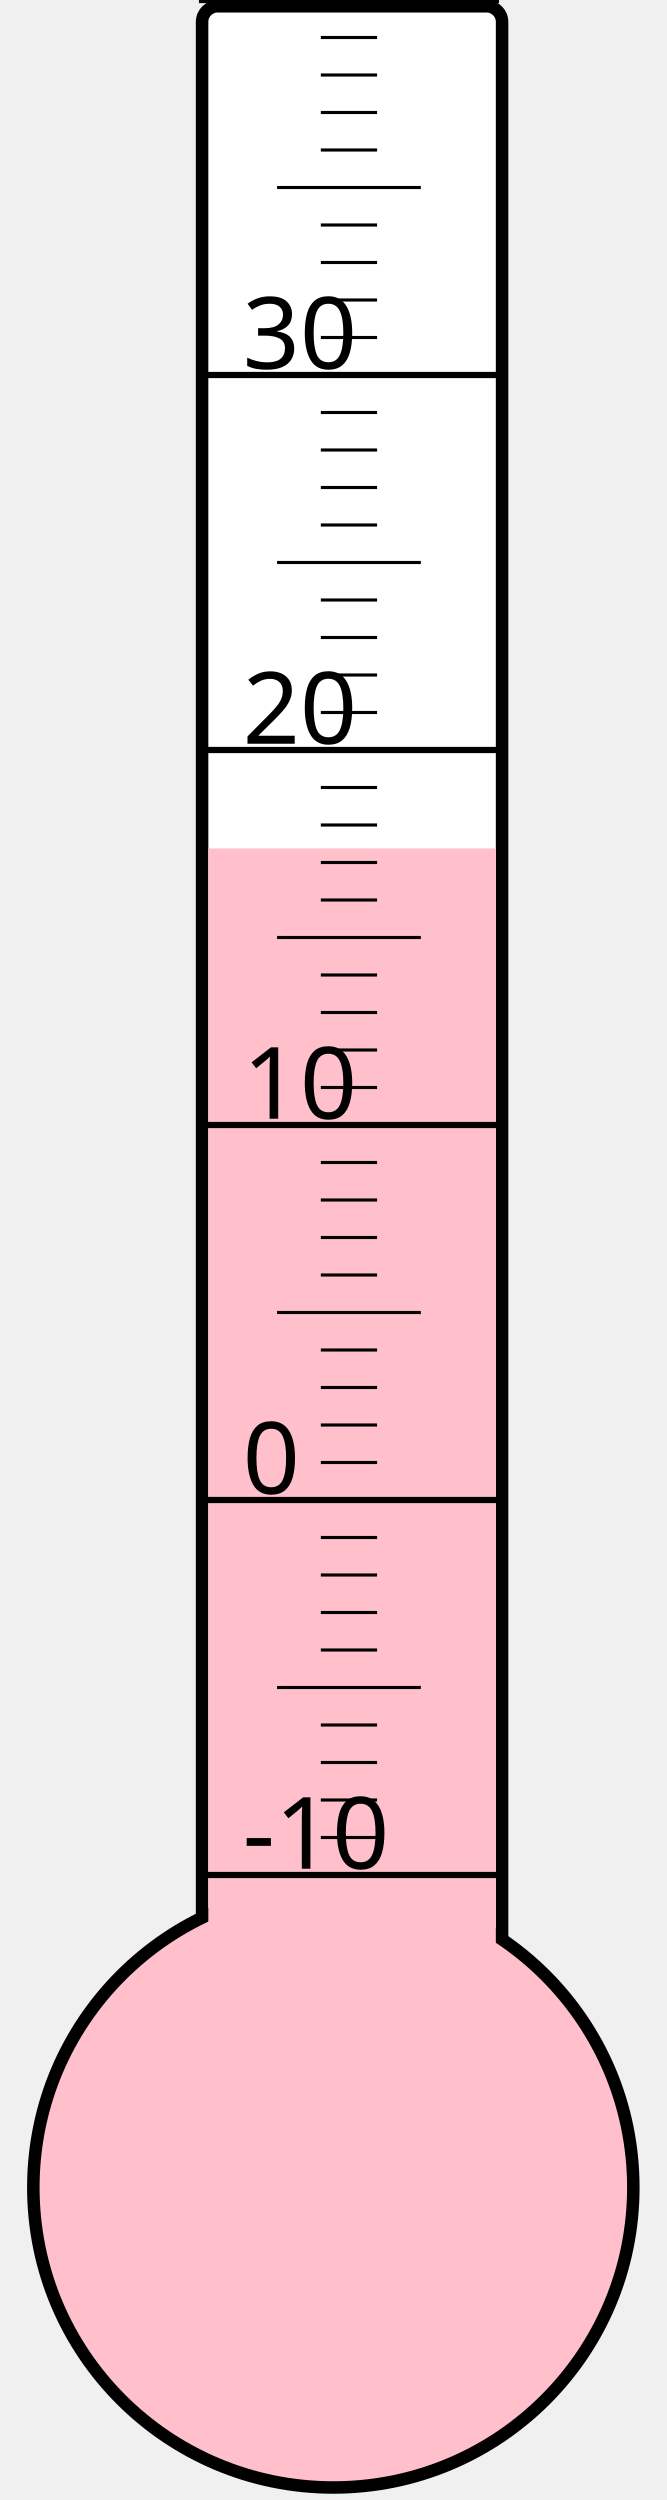
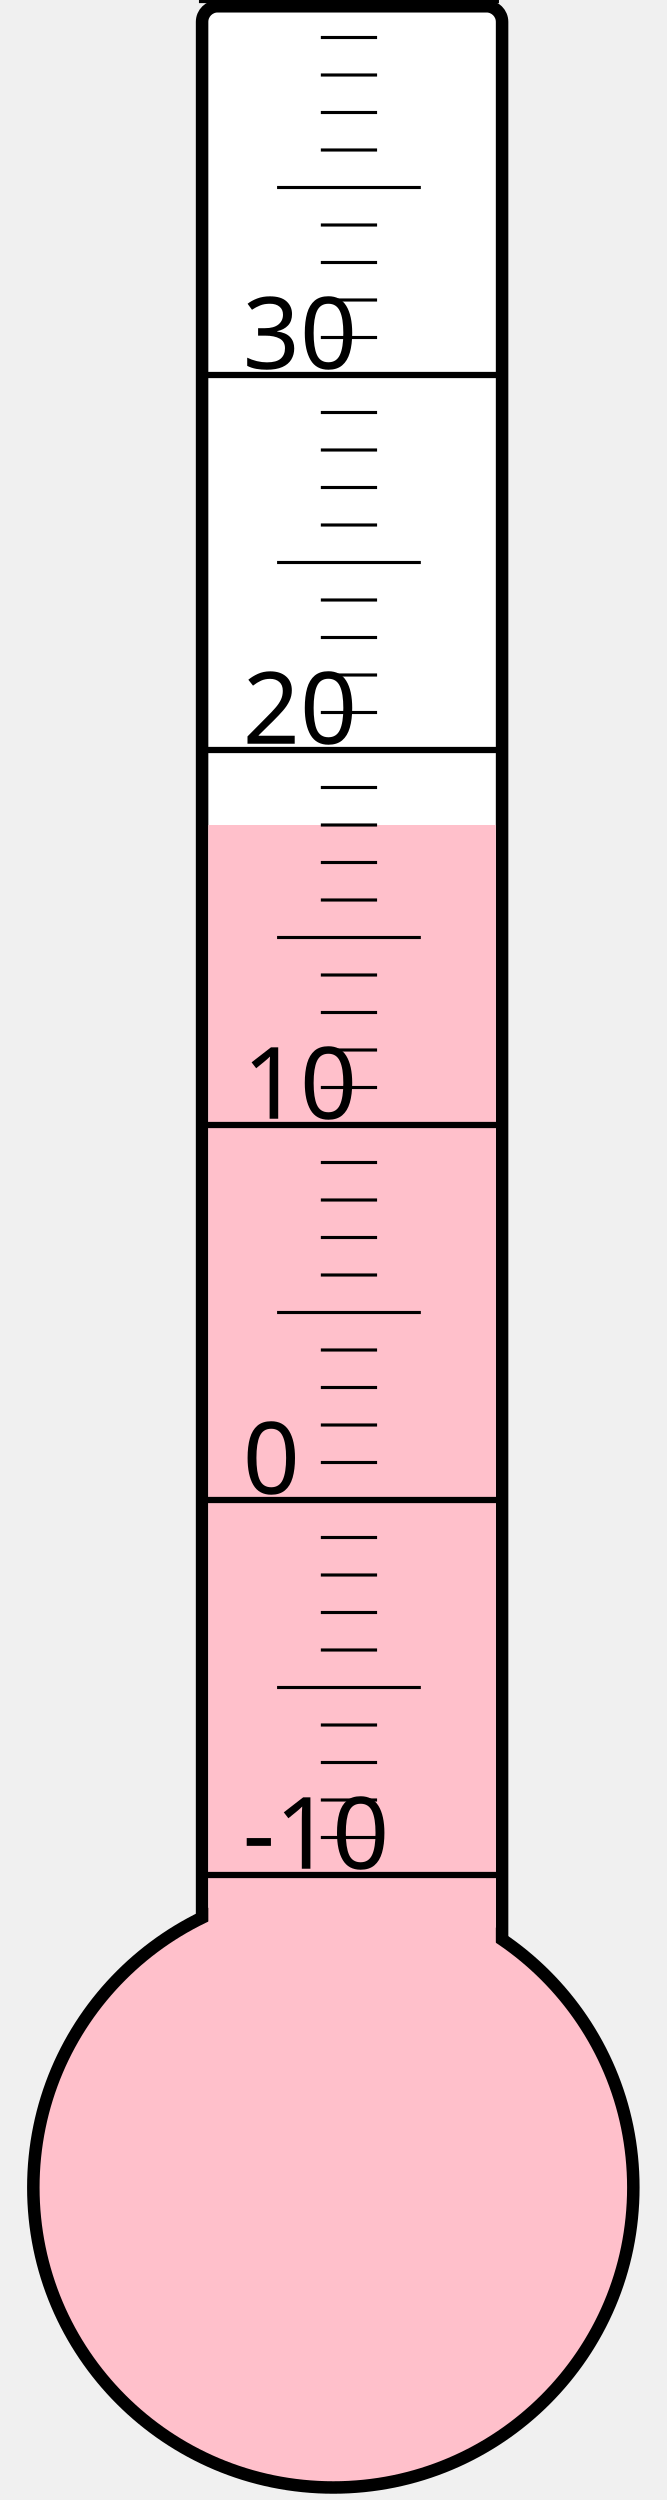
<svg xmlns="http://www.w3.org/2000/svg" width="40px" height="150px" viewBox="0 0 200 800">
  <rect width="200" height="800" x="0" y="0" style="fill: #ffffeb; fill-opacity: 0;" />
  <rect width="96" height="680" x="58" y="2" rx="5" ry="5" style="fill: white; fill-opacity: 1; stroke: black; stroke-width: 4;" />
  <circle cx="100" cy="700" r="96" style="fill: pink; stroke: black; stroke-width: 4;" />
-   <rect width="92" height="428.5" x="60" y="271.5" style="fill: pink; fill-opacity: 1; stroke-width: 0;" />
+   <rect width="92" height="436.0" x="60" y="264.0" style="fill: pink; fill-opacity: 1; stroke-width: 0;" />
  <text x="71" y="598" style="font-family: sans-serif; font-size: 24pt;">-10</text>
  <text x="71" y="478" style="font-family: sans-serif; font-size: 24pt;">0</text>
  <text x="71" y="358" style="font-family: sans-serif; font-size: 24pt;">10</text>
  <text x="71" y="238" style="font-family: sans-serif; font-size: 24pt;">20</text>
  <text x="71" y="118" style="font-family: sans-serif; font-size: 24pt;">30</text>
  <g style="stroke: black;">
    <line x1="57" y1="600" x2="153" y2="600" style="stroke-width: 2;" />
    <line x1="96" y1="588" x2="114" y2="588" style="stroke-width: 1;" />
    <line x1="96" y1="576" x2="114" y2="576" style="stroke-width: 1;" />
    <line x1="96" y1="564" x2="114" y2="564" style="stroke-width: 1;" />
    <line x1="96" y1="552" x2="114" y2="552" style="stroke-width: 1;" />
    <line x1="82" y1="540" x2="128" y2="540" style="stroke-width: 1;" />
    <line x1="96" y1="528" x2="114" y2="528" style="stroke-width: 1;" />
    <line x1="96" y1="516" x2="114" y2="516" style="stroke-width: 1;" />
    <line x1="96" y1="504" x2="114" y2="504" style="stroke-width: 1;" />
    <line x1="96" y1="492" x2="114" y2="492" style="stroke-width: 1;" />
    <line x1="57" y1="480" x2="153" y2="480" style="stroke-width: 2;" />
    <line x1="96" y1="468" x2="114" y2="468" style="stroke-width: 1;" />
    <line x1="96" y1="456" x2="114" y2="456" style="stroke-width: 1;" />
    <line x1="96" y1="444" x2="114" y2="444" style="stroke-width: 1;" />
    <line x1="96" y1="432" x2="114" y2="432" style="stroke-width: 1;" />
    <line x1="82" y1="420" x2="128" y2="420" style="stroke-width: 1;" />
    <line x1="96" y1="408" x2="114" y2="408" style="stroke-width: 1;" />
    <line x1="96" y1="396" x2="114" y2="396" style="stroke-width: 1;" />
    <line x1="96" y1="384" x2="114" y2="384" style="stroke-width: 1;" />
    <line x1="96" y1="372" x2="114" y2="372" style="stroke-width: 1;" />
    <line x1="57" y1="360" x2="153" y2="360" style="stroke-width: 2;" />
    <line x1="96" y1="348" x2="114" y2="348" style="stroke-width: 1;" />
    <line x1="96" y1="336" x2="114" y2="336" style="stroke-width: 1;" />
    <line x1="96" y1="324" x2="114" y2="324" style="stroke-width: 1;" />
    <line x1="96" y1="312" x2="114" y2="312" style="stroke-width: 1;" />
    <line x1="82" y1="300" x2="128" y2="300" style="stroke-width: 1;" />
    <line x1="96" y1="288" x2="114" y2="288" style="stroke-width: 1;" />
    <line x1="96" y1="276" x2="114" y2="276" style="stroke-width: 1;" />
    <line x1="96" y1="264" x2="114" y2="264" style="stroke-width: 1;" />
    <line x1="96" y1="252" x2="114" y2="252" style="stroke-width: 1;" />
    <line x1="57" y1="240" x2="153" y2="240" style="stroke-width: 2;" />
    <line x1="96" y1="228" x2="114" y2="228" style="stroke-width: 1;" />
    <line x1="96" y1="216" x2="114" y2="216" style="stroke-width: 1;" />
    <line x1="96" y1="204" x2="114" y2="204" style="stroke-width: 1;" />
    <line x1="96" y1="192" x2="114" y2="192" style="stroke-width: 1;" />
    <line x1="82" y1="180" x2="128" y2="180" style="stroke-width: 1;" />
    <line x1="96" y1="168" x2="114" y2="168" style="stroke-width: 1;" />
    <line x1="96" y1="156" x2="114" y2="156" style="stroke-width: 1;" />
    <line x1="96" y1="144" x2="114" y2="144" style="stroke-width: 1;" />
    <line x1="96" y1="132" x2="114" y2="132" style="stroke-width: 1;" />
    <line x1="57" y1="120" x2="153" y2="120" style="stroke-width: 2;" />
    <line x1="96" y1="108" x2="114" y2="108" style="stroke-width: 1;" />
    <line x1="96" y1="96" x2="114" y2="96" style="stroke-width: 1;" />
    <line x1="96" y1="84" x2="114" y2="84" style="stroke-width: 1;" />
    <line x1="96" y1="72" x2="114" y2="72" style="stroke-width: 1;" />
    <line x1="82" y1="60" x2="128" y2="60" style="stroke-width: 1;" />
    <line x1="96" y1="48" x2="114" y2="48" style="stroke-width: 1;" />
    <line x1="96" y1="36" x2="114" y2="36" style="stroke-width: 1;" />
    <line x1="96" y1="24" x2="114" y2="24" style="stroke-width: 1;" />
    <line x1="96" y1="12" x2="114" y2="12" style="stroke-width: 1;" />
    <line x1="57" y1="0" x2="153" y2="0" style="stroke-width: 2;" />
  </g>
</svg>
